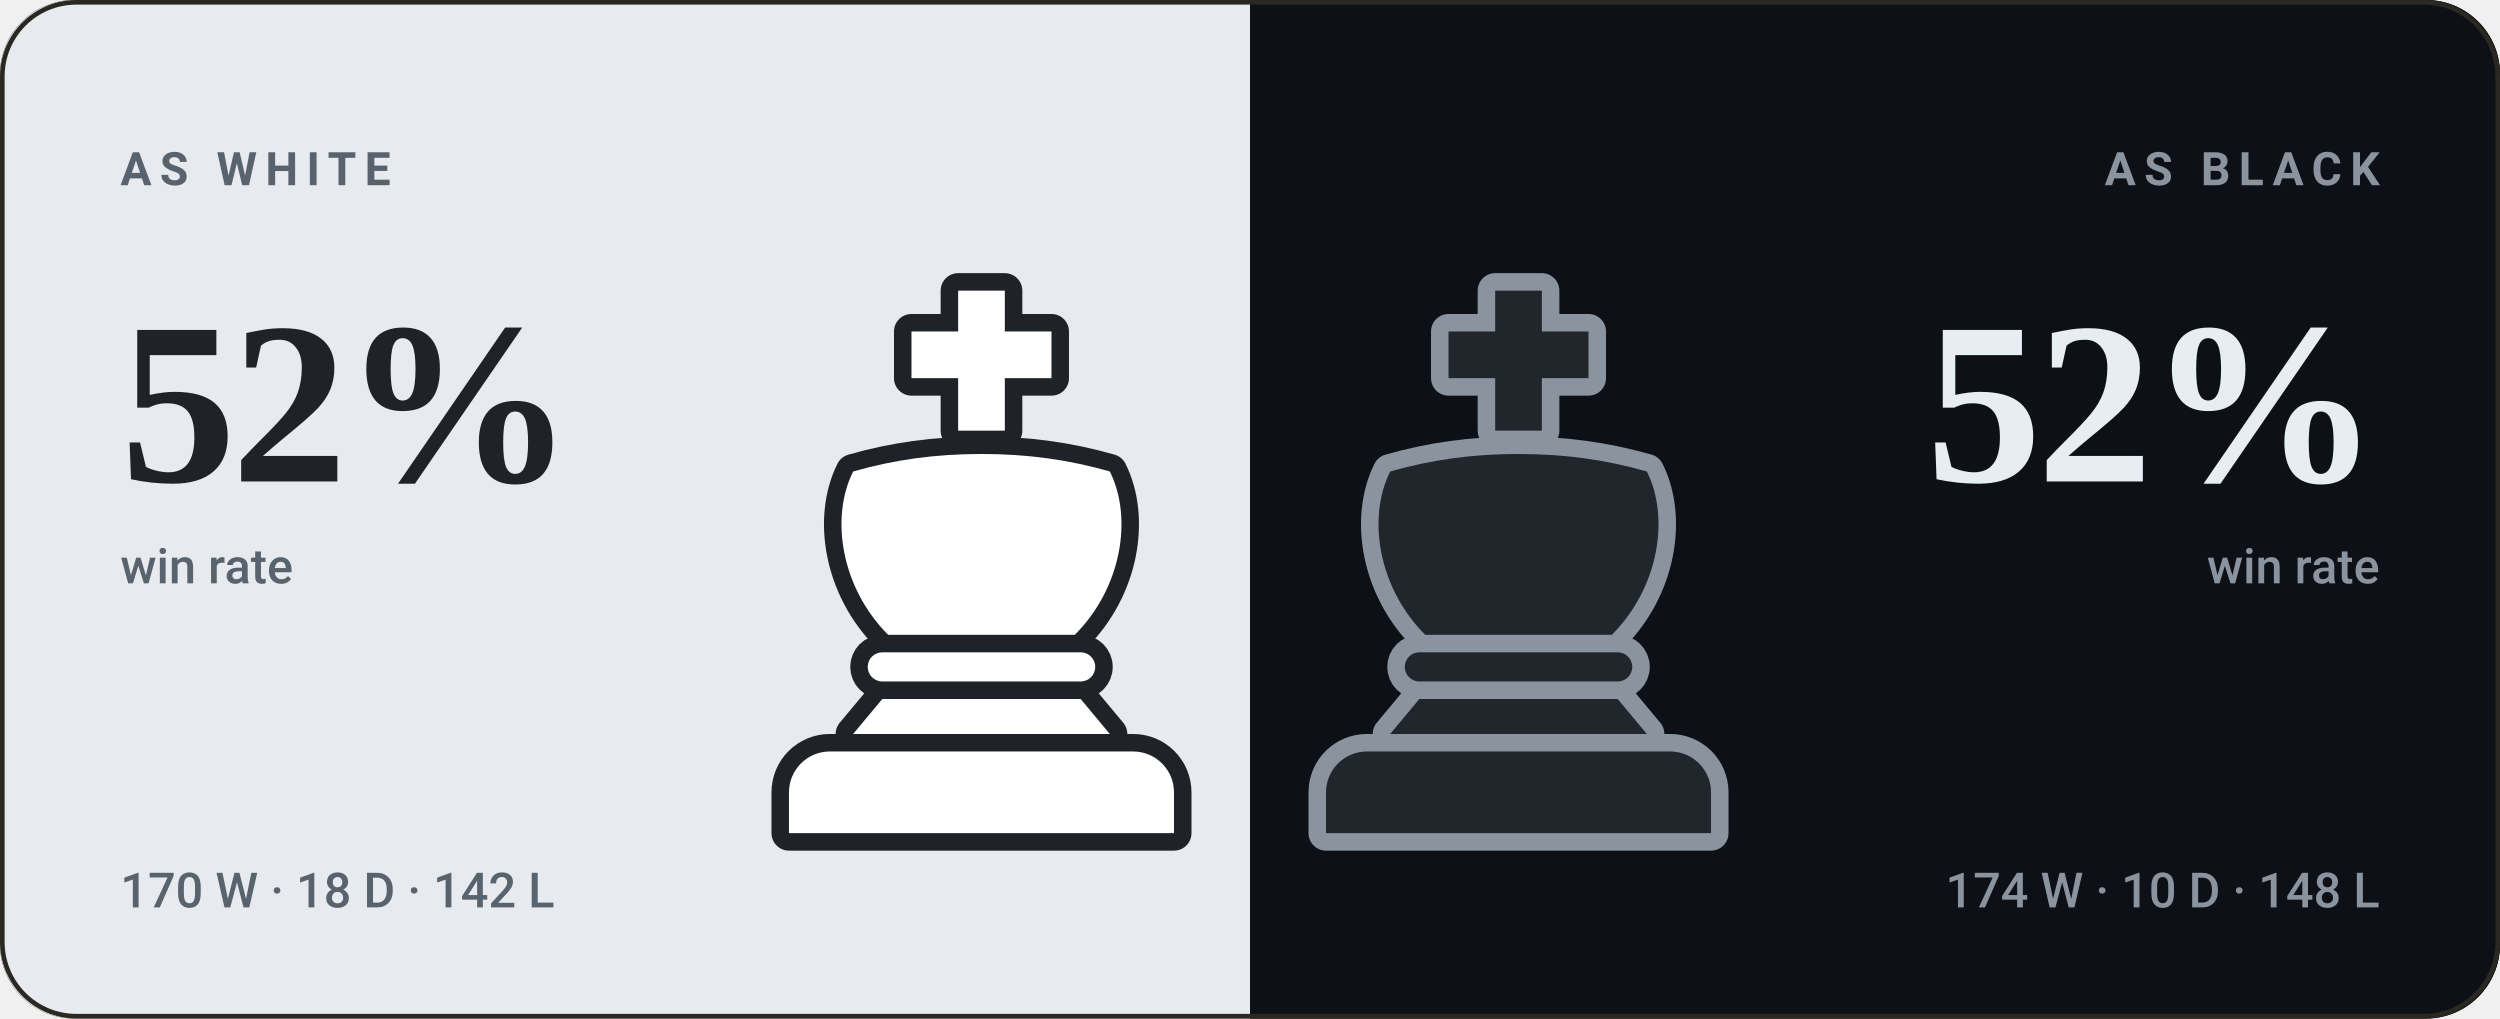
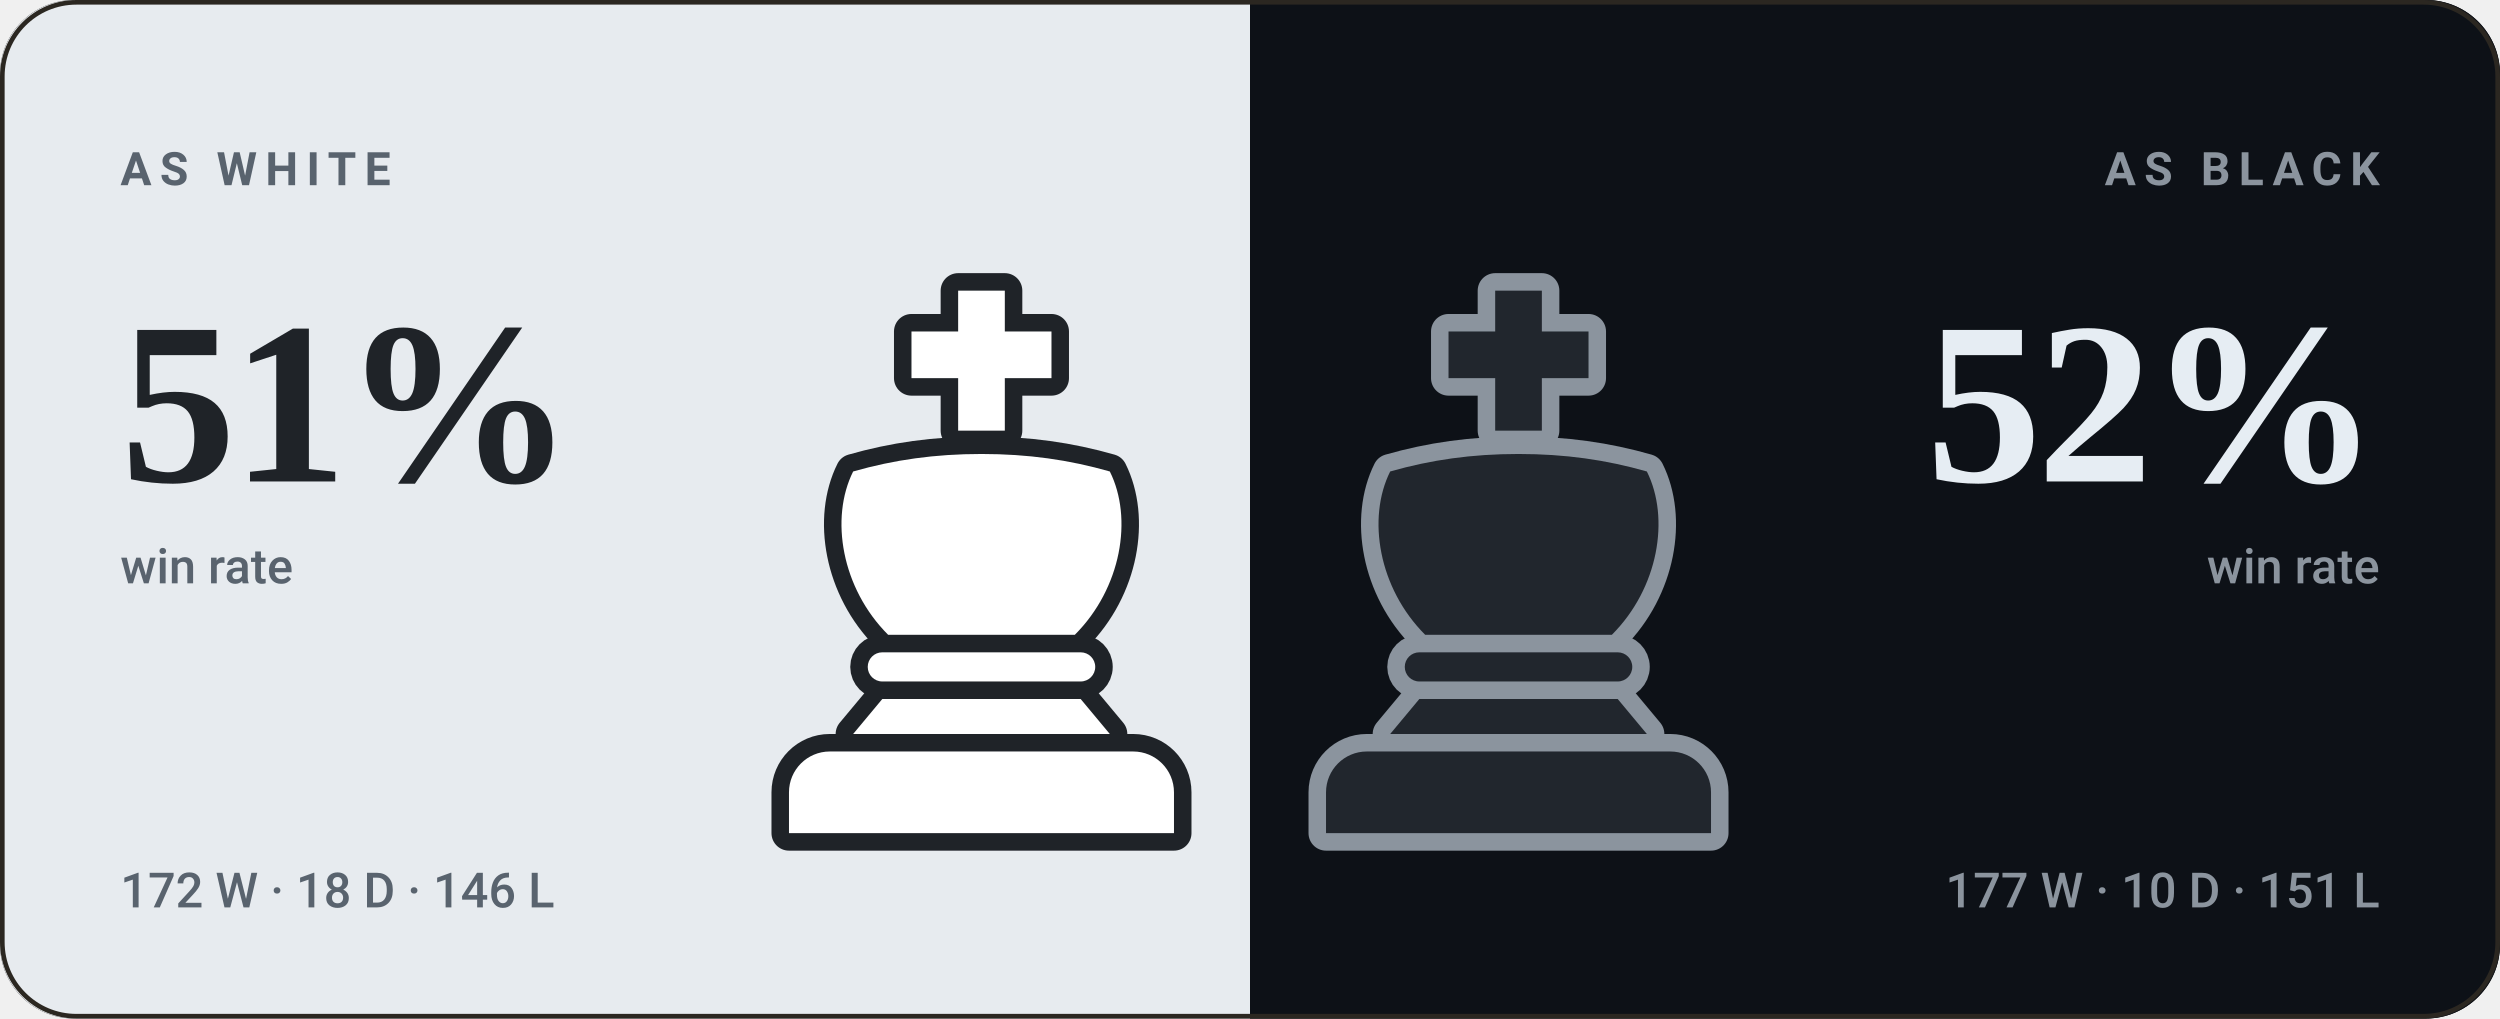
- <svg xmlns="http://www.w3.org/2000/svg" viewBox="0 0 540 220" width="540" height="220" role="img" aria-label="bappozl wins 52% as White and 52% as Black">
+ <svg xmlns="http://www.w3.org/2000/svg" viewBox="0 0 540 220" width="540" height="220" role="img" aria-label="bappozl wins 51% as White and 52% as Black">
  <style>svg{font-family:-apple-system,BlinkMacSystemFont,'Segoe UI',Roboto,'Helvetica Neue',Arial,sans-serif}text{fill:#f5f1e8;white-space:pre}.bg{fill:#141210}.acc{fill:#d8a24a}.win{fill:#1baf7a}.draw{fill:#8b8f96}.loss{fill:#d03b3b}.lbl{font-size:10px;font-weight:600;letter-spacing:.18em;fill:#948d80}.cap{font-size:10.5px;font-weight:500;fill:#948d80}.num{font-family:Georgia,'Times New Roman',Times,serif;font-weight:700;letter-spacing:-.02em}.tick{font-size:9px;font-weight:500;fill:#948d80;opacity:.75}.dl{font-size:10px;font-weight:600}.rule{stroke:#2b2721;stroke-width:1;fill:none}.grid{stroke:#2b2721;stroke-width:1;fill:none;opacity:.7}.ln{fill:none;stroke:#d8a24a;stroke-width:2;stroke-linecap:round;stroke-linejoin:round}.ring{stroke:#141210;stroke-width:2}.hollow{fill:none;stroke-width:1.5}.sq{fill:#f5f1e8;opacity:.035}</style>
  <rect class="bg" width="540" height="220" rx="16" />
  <clipPath id="sp">
    <rect width="540" height="220" rx="16" />
  </clipPath>
  <g clip-path="url(#sp)">
    <rect width="270" height="220" fill="#e7ebef" />
    <rect x="270" width="270" height="220" fill="#0d1117" />
  </g>
  <g transform="translate(149.0,59.0) scale(1.26)">
    <g fill="#1f2328" stroke="#1f2328" stroke-width="6" stroke-linejoin="round">
      <path d="M46 3h8v7h8v8h-8v9h-8v-9h-8v-8h8z" />
      <path d="M28 34c7-2 14-3 22-3s15 1 22 3c4 8 2 20-6 28H34c-8-8-10-20-6-28z" />
      <path d="M33 65h34a2.5 2.5 0 0 1 0 5H33a2.5 2.5 0 0 1 0-5z" />
      <path d="M33 73h34l5 6H28z" />
      <path d="M24 82h52a7 7 0 0 1 7 7v7H17v-7a7 7 0 0 1 7-7z" />
    </g>
    <g fill="#ffffff">
      <path d="M46 3h8v7h8v8h-8v9h-8v-9h-8v-8h8z" />
      <path d="M28 34c7-2 14-3 22-3s15 1 22 3c4 8 2 20-6 28H34c-8-8-10-20-6-28z" />
      <path d="M33 65h34a2.5 2.5 0 0 1 0 5H33a2.5 2.5 0 0 1 0-5z" />
      <path d="M33 73h34l5 6H28z" />
      <path d="M24 82h52a7 7 0 0 1 7 7v7H17v-7a7 7 0 0 1 7-7z" />
    </g>
  </g>
  <g transform="translate(265.0,59.0) scale(1.26)">
    <g fill="#8b949e" stroke="#8b949e" stroke-width="6" stroke-linejoin="round">
      <path d="M46 3h8v7h8v8h-8v9h-8v-9h-8v-8h8z" />
      <path d="M28 34c7-2 14-3 22-3s15 1 22 3c4 8 2 20-6 28H34c-8-8-10-20-6-28z" />
      <path d="M33 65h34a2.5 2.5 0 0 1 0 5H33a2.5 2.5 0 0 1 0-5z" />
      <path d="M33 73h34l5 6H28z" />
      <path d="M24 82h52a7 7 0 0 1 7 7v7H17v-7a7 7 0 0 1 7-7z" />
    </g>
    <g fill="#21262d">
      <path d="M46 3h8v7h8v8h-8v9h-8v-9h-8v-8h8z" />
      <path d="M28 34c7-2 14-3 22-3s15 1 22 3c4 8 2 20-6 28H34c-8-8-10-20-6-28z" />
      <path d="M33 65h34a2.5 2.5 0 0 1 0 5H33a2.5 2.5 0 0 1 0-5z" />
      <path d="M33 73h34l5 6H28z" />
      <path d="M24 82h52a7 7 0 0 1 7 7v7H17v-7a7 7 0 0 1 7-7z" />
    </g>
  </g>
  <text class="lbl" x="26" y="40" style="fill:#59636e">AS WHITE</text>
-   <text class="num" x="26" y="104" style="fill:#1f2328;font-size:50px">52%</text>
+   <text class="num" x="26" y="104" style="fill:#1f2328;font-size:50px">51%</text>
  <text class="cap" x="26" y="126" style="fill:#59636e">win rate</text>
-   <text class="cap" x="26" y="196" style="fill:#59636e">170 W · 18 D · 142 L</text>
+   <text class="cap" x="26" y="196" style="fill:#59636e">172 W · 18 D · 146 L</text>
  <text class="lbl" x="514" y="40" text-anchor="end" style="fill:#8b949e">AS BLACK</text>
  <text class="num" x="514" y="104" text-anchor="end" style="fill:#e6edf3;font-size:50px">52%</text>
  <text class="cap" x="514" y="126" text-anchor="end" style="fill:#8b949e">win rate</text>
-   <text class="cap" x="514" y="196" text-anchor="end" style="fill:#8b949e">174 W · 10 D · 148 L</text>
+   <text class="cap" x="514" y="196" text-anchor="end" style="fill:#8b949e">177 W · 10 D · 151 L</text>
  <rect x=".5" y=".5" width="539" height="219" rx="16" fill="none" stroke="#2b2721" />
</svg>
